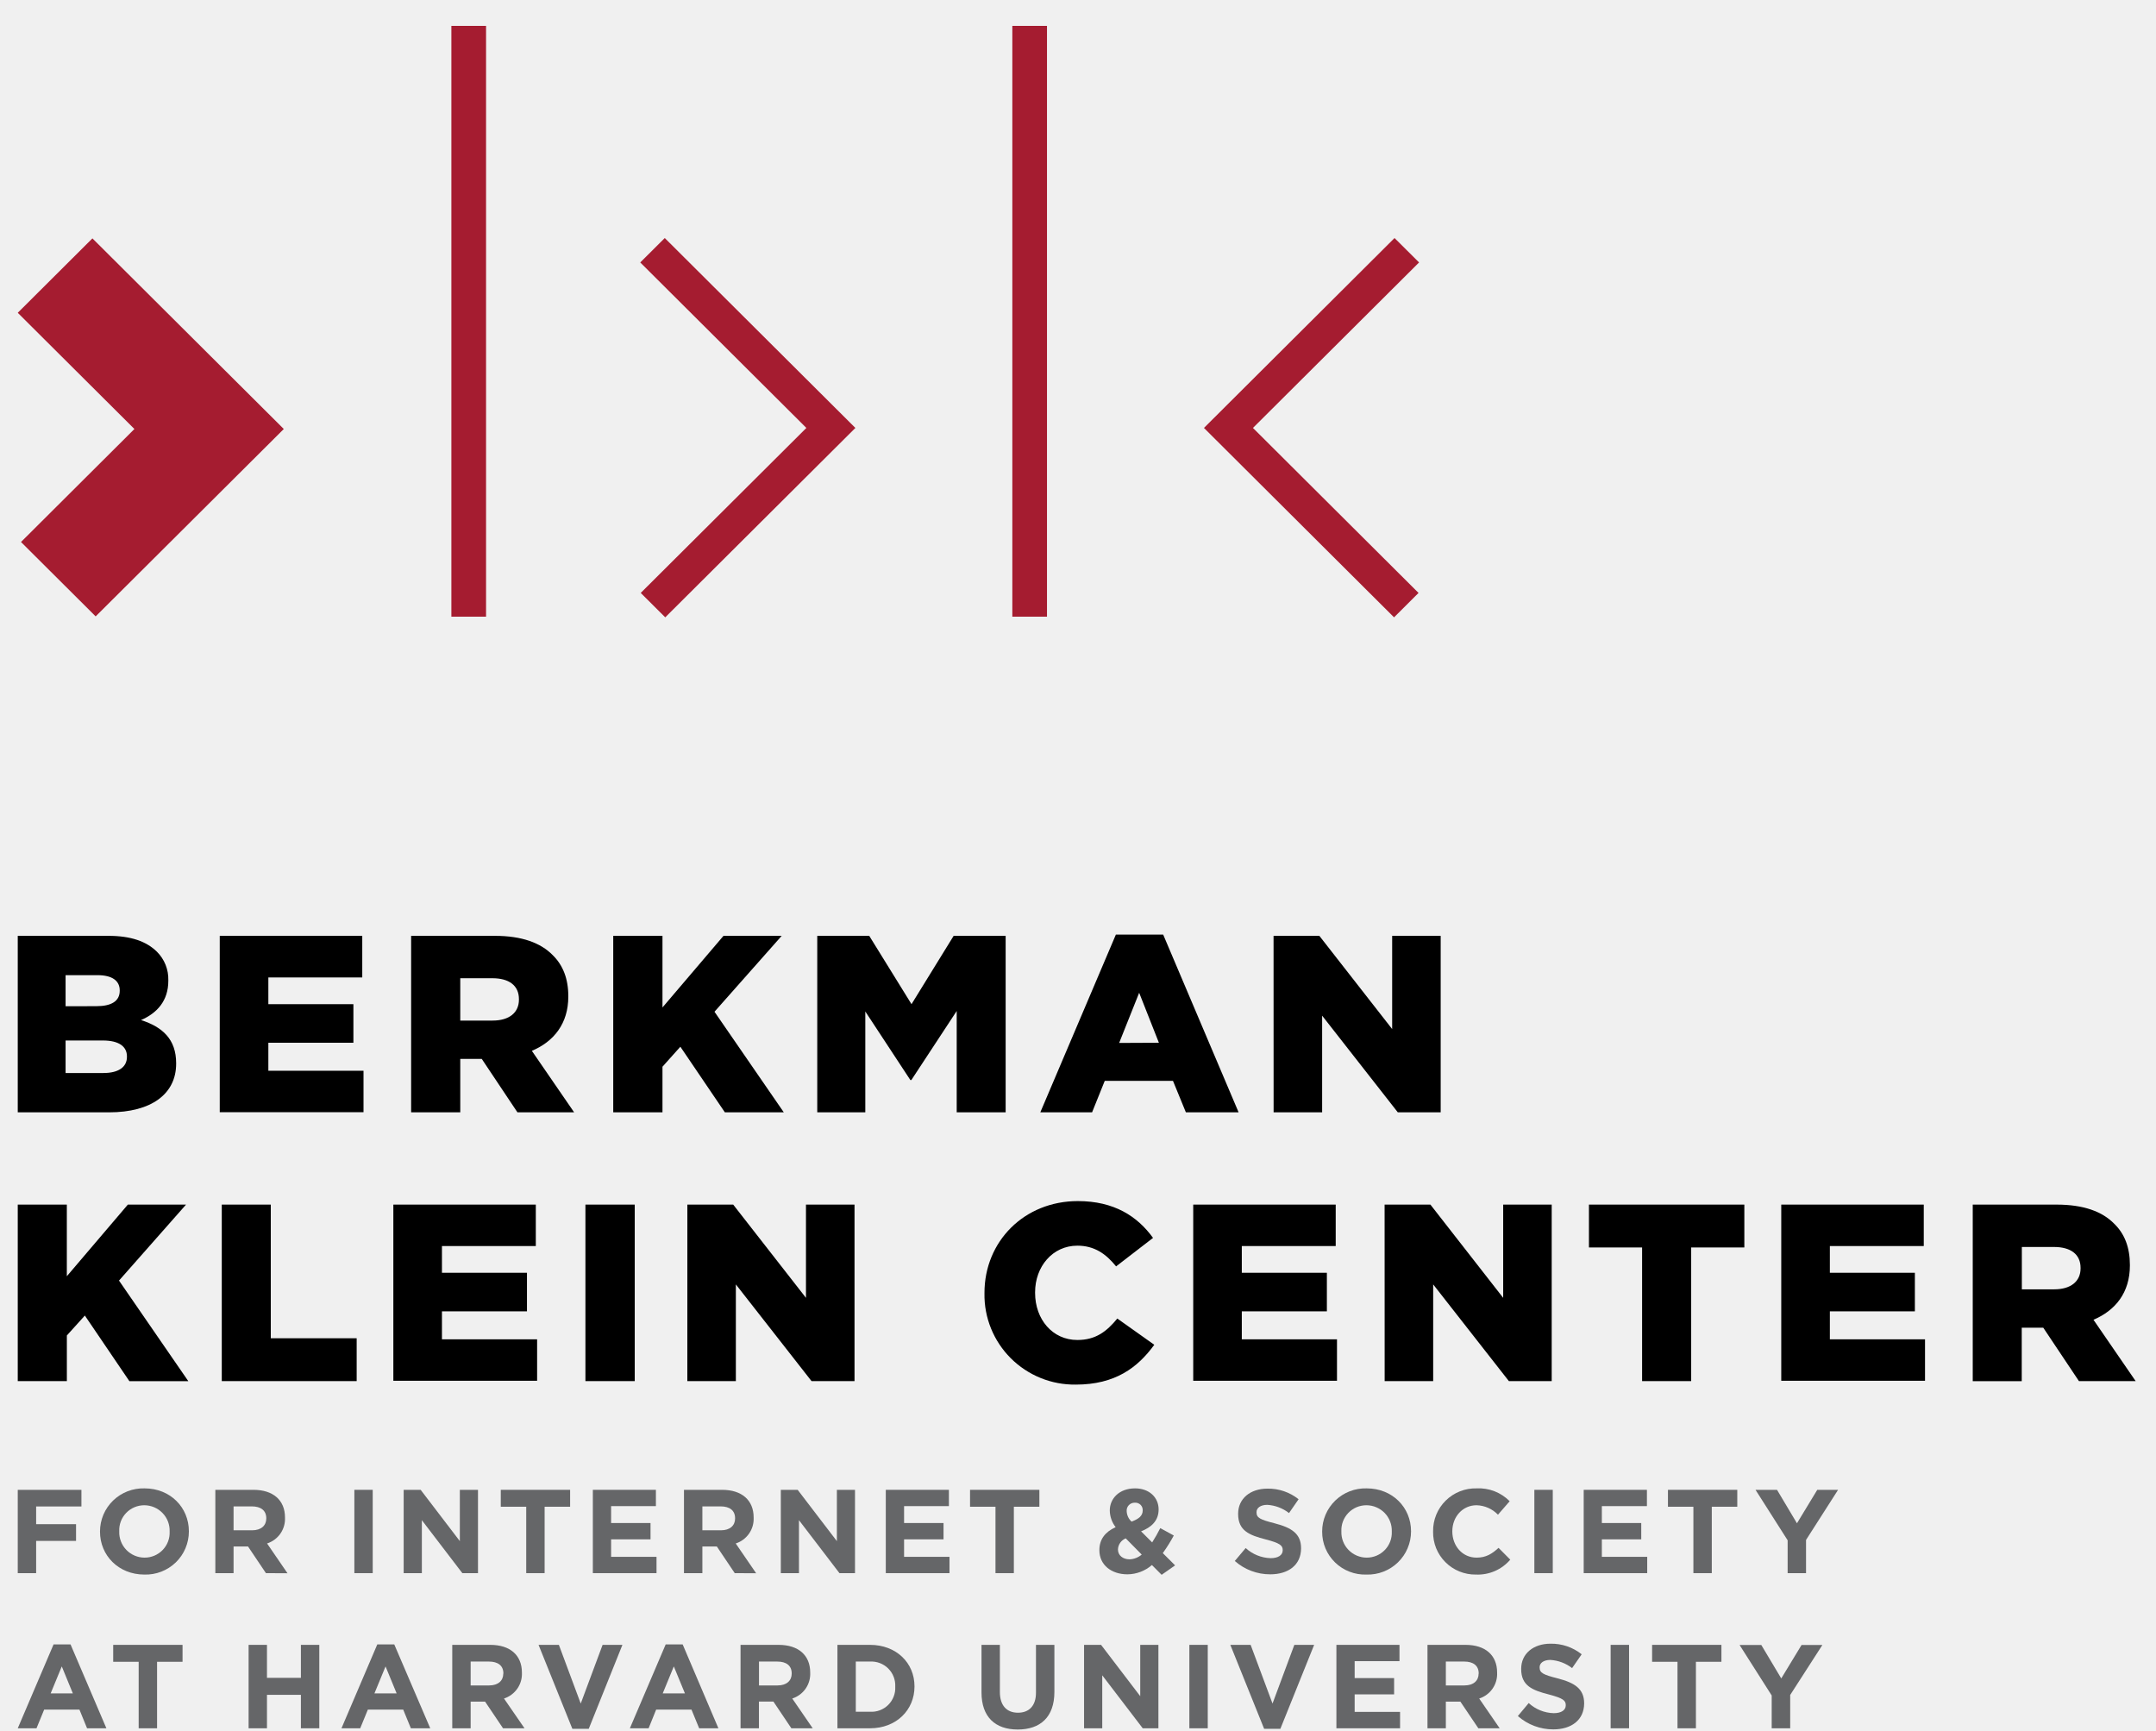
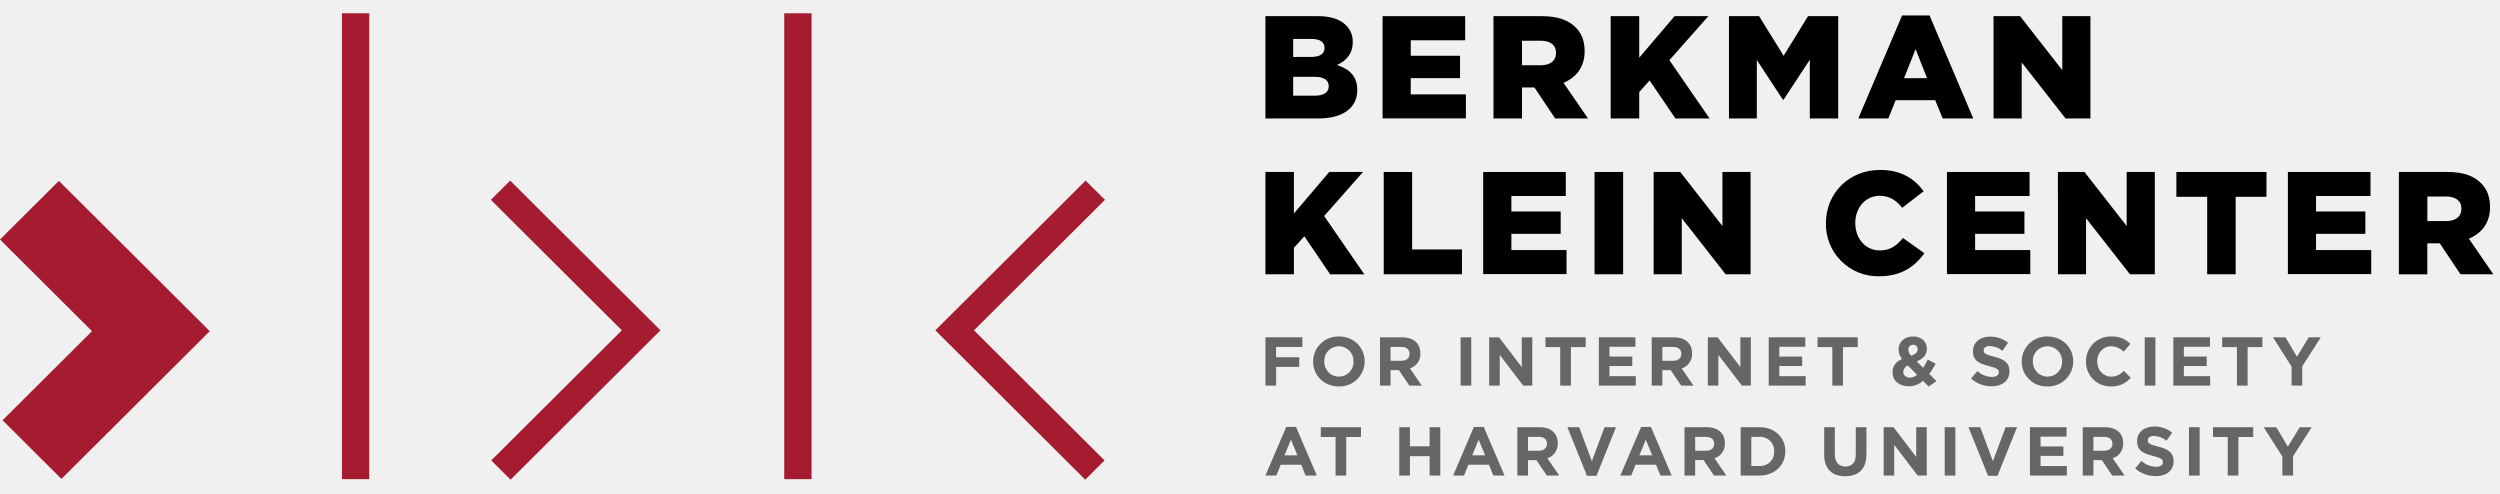
- <svg xmlns="http://www.w3.org/2000/svg" width="81" height="65" viewBox="0 0 81 65" fill="none">
-   <g clip-path="url(#clip0_635_4280)">
-     <path d="M1.358 56.593V57.258H2.857V57.885H1.358V59.097H0.667V55.967H3.059V56.593H1.358Z" fill="#656668" />
-     <path d="M5.423 59.15C4.452 59.15 3.757 58.43 3.757 57.54V57.531C3.757 57.314 3.801 57.1 3.885 56.9C3.97 56.7 4.094 56.52 4.25 56.369C4.406 56.218 4.591 56.1 4.794 56.021C4.997 55.943 5.213 55.906 5.431 55.912C6.401 55.912 7.096 56.632 7.096 57.522V57.531C7.096 57.748 7.053 57.962 6.968 58.162C6.884 58.362 6.76 58.542 6.604 58.694C6.447 58.844 6.263 58.963 6.06 59.041C5.857 59.12 5.64 59.157 5.423 59.15ZM6.373 57.531C6.378 57.404 6.356 57.277 6.311 57.158C6.265 57.039 6.196 56.93 6.107 56.839C6.018 56.747 5.912 56.673 5.795 56.623C5.677 56.573 5.551 56.547 5.423 56.546C5.296 56.546 5.17 56.571 5.053 56.62C4.936 56.67 4.83 56.742 4.742 56.833C4.654 56.925 4.585 57.032 4.54 57.151C4.495 57.269 4.475 57.395 4.48 57.522V57.531C4.475 57.658 4.497 57.785 4.543 57.904C4.588 58.023 4.658 58.131 4.746 58.223C4.835 58.315 4.941 58.388 5.059 58.438C5.176 58.488 5.303 58.514 5.431 58.514C5.558 58.515 5.683 58.489 5.8 58.44C5.917 58.391 6.023 58.318 6.111 58.227C6.199 58.136 6.268 58.028 6.313 57.91C6.358 57.791 6.379 57.665 6.373 57.539V57.531Z" fill="#656668" />
-     <path d="M9.991 59.097L9.318 58.095H8.775V59.097H8.09V55.967H9.522C10.262 55.967 10.707 56.356 10.707 57.004V57.012C10.717 57.225 10.657 57.435 10.535 57.611C10.413 57.786 10.237 57.916 10.034 57.982L10.801 59.101L9.991 59.097ZM10.004 57.035C10.004 56.741 9.797 56.589 9.461 56.589H8.775V57.487H9.474C9.811 57.487 10.004 57.308 10.004 57.044V57.035Z" fill="#656668" />
-     <path d="M13.313 59.097V55.967H14.003V59.097H13.313Z" fill="#656668" />
-     <path d="M17.37 59.097L15.849 57.107V59.097H15.166V55.967H15.804L17.276 57.894V55.967H17.958V59.097H17.37Z" fill="#656668" />
-     <path d="M20.461 56.602V59.097H19.77V56.602H18.814V55.967H21.419V56.602H20.461Z" fill="#656668" />
-     <path d="M22.273 59.097V55.967H24.642V56.579H22.959V57.214H24.44V57.827H22.959V58.484H24.665V59.097H22.273Z" fill="#656668" />
-     <path d="M27.604 59.097L26.931 58.095H26.388V59.097H25.697V55.967H27.129C27.87 55.967 28.314 56.356 28.314 57.004V57.012C28.324 57.225 28.264 57.435 28.142 57.611C28.02 57.786 27.844 57.917 27.641 57.982L28.408 59.101L27.604 59.097ZM27.617 57.035C27.617 56.741 27.412 56.589 27.074 56.589H26.388V57.487H27.089C27.425 57.487 27.617 57.308 27.617 57.044V57.035Z" fill="#656668" />
-     <path d="M31.538 59.097L30.017 57.107V59.097H29.335V55.967H29.968L31.441 57.894V55.967H32.122V59.097H31.538Z" fill="#656668" />
-     <path d="M33.279 59.097V55.967H35.65V56.579H33.966V57.214H35.448V57.827H33.966V58.484H35.672V59.097H33.279Z" fill="#656668" />
-     <path d="M38.09 56.602V59.097H37.4V56.602H36.444V55.967H39.049V56.602H38.09Z" fill="#656668" />
-     <path d="M43.642 59.159L43.277 58.792C43.023 59.014 42.696 59.138 42.358 59.141C41.756 59.141 41.303 58.792 41.303 58.233C41.303 57.829 41.518 57.548 41.914 57.37C41.774 57.189 41.697 56.968 41.694 56.74C41.694 56.305 42.039 55.912 42.644 55.912C43.18 55.912 43.529 56.256 43.529 56.703C43.529 57.127 43.26 57.374 42.87 57.526L43.286 57.942C43.397 57.768 43.499 57.589 43.591 57.405L44.099 57.683C43.976 57.912 43.838 58.133 43.686 58.344L44.148 58.805L43.642 59.159ZM42.293 57.79C42.209 57.825 42.137 57.882 42.085 57.956C42.033 58.03 42.004 58.117 42.001 58.207C42.001 58.43 42.185 58.578 42.441 58.578C42.608 58.57 42.768 58.507 42.894 58.399L42.293 57.79ZM42.634 56.45C42.592 56.449 42.55 56.457 42.511 56.473C42.473 56.489 42.438 56.513 42.409 56.543C42.38 56.573 42.358 56.609 42.344 56.649C42.331 56.688 42.325 56.73 42.329 56.772C42.333 56.846 42.35 56.918 42.382 56.985C42.413 57.052 42.458 57.112 42.513 57.161C42.786 57.059 42.931 56.942 42.931 56.741C42.933 56.702 42.927 56.662 42.913 56.626C42.899 56.589 42.877 56.556 42.849 56.528C42.821 56.501 42.787 56.48 42.75 56.466C42.713 56.453 42.673 56.447 42.634 56.45Z" fill="#656668" />
-     <path d="M47.724 59.141C47.233 59.143 46.758 58.965 46.391 58.64L46.8 58.154C47.056 58.389 47.389 58.524 47.737 58.534C48.02 58.534 48.191 58.421 48.191 58.238V58.229C48.191 58.055 48.084 57.969 47.558 57.831C46.925 57.67 46.516 57.496 46.516 56.874V56.865C46.516 56.297 46.973 55.922 47.615 55.922C48.041 55.914 48.456 56.055 48.787 56.321L48.428 56.84C48.193 56.656 47.908 56.549 47.611 56.531C47.351 56.531 47.207 56.651 47.207 56.803V56.812C47.207 57.017 47.338 57.085 47.885 57.224C48.523 57.388 48.881 57.613 48.881 58.163V58.17C48.877 58.792 48.402 59.141 47.724 59.141Z" fill="#656668" />
-     <path d="M51.337 59.15C51.12 59.157 50.905 59.121 50.703 59.043C50.501 58.966 50.316 58.848 50.161 58.698C50.005 58.547 49.882 58.367 49.798 58.169C49.714 57.97 49.672 57.756 49.673 57.54V57.531C49.672 57.314 49.716 57.1 49.801 56.9C49.886 56.7 50.01 56.52 50.166 56.369C50.322 56.218 50.507 56.1 50.709 56.021C50.912 55.943 51.129 55.906 51.346 55.912C52.316 55.912 53.012 56.632 53.012 57.522V57.531C53.012 57.748 52.968 57.962 52.883 58.162C52.799 58.362 52.675 58.542 52.518 58.694C52.362 58.844 52.177 58.963 51.974 59.041C51.771 59.12 51.554 59.157 51.337 59.15ZM52.289 57.531C52.293 57.404 52.272 57.276 52.226 57.157C52.181 57.038 52.111 56.929 52.023 56.838C51.934 56.746 51.827 56.673 51.709 56.623C51.592 56.572 51.465 56.547 51.337 56.546C51.21 56.546 51.084 56.571 50.967 56.62C50.85 56.67 50.745 56.742 50.657 56.833C50.569 56.925 50.5 57.033 50.455 57.151C50.41 57.269 50.39 57.395 50.395 57.522V57.531C50.391 57.658 50.412 57.785 50.458 57.904C50.504 58.023 50.573 58.131 50.662 58.223C50.751 58.315 50.857 58.388 50.974 58.438C51.092 58.488 51.218 58.514 51.346 58.514C51.473 58.515 51.599 58.489 51.716 58.44C51.833 58.391 51.939 58.318 52.027 58.227C52.115 58.136 52.184 58.028 52.229 57.91C52.274 57.791 52.294 57.665 52.289 57.539V57.531Z" fill="#656668" />
-     <path d="M55.452 59.15C55.239 59.153 55.028 59.114 54.83 59.034C54.633 58.954 54.454 58.836 54.304 58.685C54.153 58.535 54.035 58.356 53.955 58.16C53.876 57.963 53.837 57.752 53.841 57.54V57.531C53.837 57.316 53.877 57.103 53.958 56.904C54.039 56.705 54.16 56.524 54.313 56.373C54.466 56.221 54.648 56.103 54.849 56.023C55.049 55.944 55.264 55.906 55.479 55.912C55.708 55.901 55.937 55.938 56.15 56.021C56.364 56.105 56.557 56.232 56.718 56.395L56.278 56.901C56.067 56.682 55.778 56.555 55.474 56.546C54.945 56.546 54.563 56.985 54.563 57.522V57.531C54.563 58.067 54.935 58.514 55.474 58.514C55.834 58.514 56.054 58.37 56.3 58.147L56.74 58.59C56.582 58.774 56.384 58.921 56.161 59.018C55.938 59.115 55.695 59.16 55.452 59.15Z" fill="#656668" />
-     <path d="M57.645 59.097V55.967H58.337V59.097H57.645Z" fill="#656668" />
-     <path d="M59.499 59.097V55.967H61.874V56.579H60.181V57.214H61.661V57.827H60.181V58.484H61.885V59.097H59.499Z" fill="#656668" />
-     <path d="M64.311 56.602V59.097H63.62V56.602H62.664V55.967H65.269V56.602H64.311Z" fill="#656668" />
-     <path d="M67.852 57.849V59.097H67.161V57.863L65.954 55.967H66.762L67.511 57.224L68.274 55.967H69.056L67.852 57.849Z" fill="#656668" />
-     <path d="M3.271 64.925L2.985 64.224H1.659L1.371 64.925H0.667L2.013 61.773H2.65L3.997 64.925H3.271ZM2.321 62.601L1.903 63.615H2.737L2.321 62.601Z" fill="#656668" />
-     <path d="M5.901 62.427V64.925H5.21V62.427H4.253V61.791H6.858V62.427H5.901Z" fill="#656668" />
-     <path d="M11.305 64.925V63.668H10.03V64.925H9.34V61.791H10.03V63.03H11.305V61.791H11.996V64.925H11.305Z" fill="#656668" />
-     <path d="M15.436 64.925L15.149 64.224H13.82L13.533 64.925H12.829L14.175 61.773H14.812L16.164 64.925H15.436ZM14.485 62.601L14.067 63.615H14.902L14.485 62.601Z" fill="#656668" />
-     <path d="M18.899 64.925L18.225 63.924H17.682V64.925H16.991V61.791H18.423C19.164 61.791 19.608 62.18 19.608 62.829V62.837C19.618 63.05 19.558 63.26 19.436 63.435C19.314 63.61 19.138 63.741 18.935 63.807L19.706 64.925H18.899ZM18.912 62.864C18.912 62.568 18.704 62.418 18.369 62.418H17.682V63.315H18.378C18.715 63.315 18.908 63.136 18.908 62.873L18.912 62.864Z" fill="#656668" />
-     <path d="M22.119 64.944H21.503L20.233 61.791H20.997L21.818 63.996L22.639 61.791H23.384L22.119 64.944Z" fill="#656668" />
-     <path d="M26.267 64.925L25.979 64.224H24.651L24.368 64.925H23.664L25.01 61.773H25.647L26.99 64.925H26.267ZM25.315 62.601L24.898 63.615H25.733L25.315 62.601Z" fill="#656668" />
-     <path d="M29.731 64.925L29.056 63.92H28.513V64.925H27.822V61.791H29.254C29.994 61.791 30.439 62.18 30.439 62.829V62.837C30.449 63.05 30.389 63.26 30.267 63.435C30.145 63.611 29.968 63.741 29.765 63.807L30.533 64.925H29.731ZM29.744 62.864C29.744 62.568 29.538 62.418 29.201 62.418H28.515V63.315H29.214C29.551 63.315 29.744 63.136 29.744 62.873V62.864Z" fill="#656668" />
-     <path d="M32.687 64.925H31.462V61.791H32.687C33.674 61.791 34.357 62.467 34.357 63.348V63.357C34.357 64.238 33.674 64.925 32.687 64.925ZM33.634 63.361C33.64 63.235 33.62 63.11 33.575 62.992C33.53 62.875 33.46 62.768 33.371 62.679C33.282 62.59 33.175 62.521 33.057 62.476C32.939 62.431 32.813 62.411 32.687 62.418H32.152V64.304H32.687C32.813 64.311 32.938 64.292 33.056 64.248C33.174 64.203 33.281 64.135 33.37 64.047C33.459 63.958 33.529 63.852 33.574 63.736C33.62 63.619 33.64 63.494 33.634 63.369V63.361Z" fill="#656668" />
-     <path d="M38.235 64.971C37.391 64.971 36.875 64.501 36.875 63.58V61.791H37.565V63.562C37.565 64.072 37.826 64.34 38.244 64.34C38.662 64.34 38.921 64.081 38.921 63.589V61.791H39.613V63.558C39.613 64.505 39.084 64.971 38.235 64.971Z" fill="#656668" />
-     <path d="M42.932 64.925L41.411 62.935V64.925H40.728V61.791H41.367L42.838 63.719V61.791H43.521V64.925H42.932Z" fill="#656668" />
-     <path d="M44.684 64.925V61.791H45.375V64.925H44.684Z" fill="#656668" />
-     <path d="M48.103 64.944H47.493L46.223 61.791H46.986L47.808 63.996L48.628 61.791H49.372L48.103 64.944Z" fill="#656668" />
-     <path d="M50.208 64.925V61.791H52.578V62.403H50.894V63.039H52.376V63.651H50.894V64.309H52.6V64.925H50.208Z" fill="#656668" />
-     <path d="M55.541 64.925L54.866 63.924H54.32V64.925H53.63V61.791H55.063C55.802 61.791 56.246 62.18 56.246 62.829V62.837C56.257 63.05 56.196 63.26 56.075 63.435C55.953 63.611 55.777 63.741 55.573 63.807L56.342 64.925H55.541ZM55.554 62.864C55.554 62.568 55.346 62.418 55.011 62.418H54.32V63.315H55.021C55.358 63.315 55.551 63.136 55.551 62.873L55.554 62.864Z" fill="#656668" />
-     <path d="M58.357 64.966C57.867 64.968 57.392 64.789 57.025 64.465L57.433 63.977C57.689 64.213 58.023 64.348 58.372 64.357C58.654 64.357 58.825 64.246 58.825 64.063V64.053C58.825 63.88 58.717 63.794 58.192 63.655C57.559 63.494 57.15 63.321 57.15 62.699V62.69C57.15 62.122 57.609 61.747 58.251 61.747C58.676 61.739 59.091 61.88 59.423 62.145L59.063 62.664C58.828 62.482 58.544 62.375 58.247 62.357C57.986 62.357 57.843 62.477 57.843 62.629V62.638C57.843 62.843 57.973 62.911 58.52 63.05C59.157 63.214 59.516 63.439 59.516 63.989V63.996C59.51 64.617 59.035 64.966 58.357 64.966Z" fill="#656668" />
-     <path d="M60.511 64.925V61.791H61.203V64.925H60.511Z" fill="#656668" />
-     <path d="M63.715 62.427V64.925H63.023V62.427H62.069V61.791H64.673V62.427H63.715Z" fill="#656668" />
-     <path d="M67.257 63.673V64.925H66.562V63.692L65.355 61.795H66.171L66.921 63.052L67.684 61.795H68.466L67.257 63.673Z" fill="#656668" />
-     <path d="M0.667 35.156H4.08C4.916 35.156 5.506 35.365 5.897 35.754C6.037 35.894 6.148 36.061 6.221 36.245C6.294 36.428 6.329 36.625 6.324 36.823V36.842C6.324 37.609 5.888 38.064 5.298 38.32C6.105 38.579 6.618 39.04 6.618 39.94V39.958C6.618 41.095 5.687 41.786 4.1 41.786H0.667V35.156ZM3.624 37.798C4.184 37.798 4.498 37.609 4.498 37.221V37.203C4.498 36.842 4.213 36.633 3.662 36.633H2.464V37.801L3.624 37.798ZM3.885 40.309C4.446 40.309 4.769 40.091 4.769 39.703V39.683C4.769 39.324 4.484 39.087 3.865 39.087H2.464V40.309H3.885Z" fill="black" />
-     <path d="M8.256 35.156H13.61V36.719H10.082V37.723H13.277V39.172H10.082V40.224H13.657V41.781H8.256V35.156Z" fill="black" />
-     <path d="M15.446 35.156H18.594C19.611 35.156 20.314 35.422 20.761 35.876C21.151 36.256 21.351 36.767 21.351 37.42V37.439C21.351 38.452 20.809 39.126 19.982 39.476L21.57 41.786H19.44L18.099 39.778H17.292V41.786H15.446V35.156ZM18.508 38.339C19.136 38.339 19.496 38.036 19.496 37.553V37.534C19.496 37.015 19.116 36.748 18.499 36.748H17.292V38.339H18.508Z" fill="black" />
-     <path d="M23.039 35.156H24.889V37.846L27.181 35.156H29.368L26.843 38.007L29.447 41.786H27.233L25.561 39.321L24.889 40.072V41.786H23.039V35.156Z" fill="black" />
-     <path d="M30.704 35.156H32.657L34.245 37.723L35.828 35.156H37.782V41.786H35.943V37.979L34.239 40.573H34.202L32.509 37.997V41.785H30.704V35.156Z" fill="black" />
-     <path d="M41.923 35.109H43.7L46.534 41.786H44.553L44.068 40.603H41.505L41.029 41.786H39.084L41.923 35.109ZM43.539 39.172L42.798 37.294L42.046 39.179L43.539 39.172Z" fill="black" />
-     <path d="M47.847 35.156H49.568L52.303 38.658V35.156H54.126V41.786H52.515L49.672 38.154V41.786H47.849L47.847 35.156Z" fill="black" />
-     <path d="M0.667 45.252H2.511V47.943L4.803 45.252H6.989L4.471 48.106L7.075 51.885H4.861L3.188 49.42L2.512 50.168V51.883H0.667V45.252Z" fill="black" />
-     <path d="M8.332 45.252H10.173V50.273H13.4V51.883H8.332V45.252Z" fill="black" />
-     <path d="M14.778 45.252H20.13V46.809H16.604V47.813H19.798V49.262H16.604V50.313H20.179V51.87H14.778V45.252Z" fill="black" />
-     <path d="M21.994 45.252H23.847V51.883H21.994V45.252Z" fill="black" />
-     <path d="M25.824 45.252H27.546L30.28 48.755V45.252H32.104V51.883H30.489L27.646 48.25V51.883H25.823L25.824 45.252Z" fill="black" />
-     <path d="M36.986 48.586V48.568C36.986 46.635 38.48 45.12 40.494 45.12C41.854 45.12 42.729 45.688 43.319 46.503L41.931 47.573C41.55 47.1 41.113 46.795 40.476 46.795C39.544 46.795 38.888 47.581 38.888 48.547V48.567C38.888 49.561 39.54 50.338 40.476 50.338C41.17 50.338 41.579 50.015 41.977 49.532L43.366 50.518C42.739 51.379 41.893 52.014 40.419 52.014C39.965 52.02 39.516 51.936 39.096 51.766C38.676 51.595 38.294 51.343 37.974 51.023C37.654 50.704 37.402 50.323 37.232 49.905C37.062 49.486 36.978 49.038 36.986 48.586Z" fill="black" />
-     <path d="M44.829 45.252H50.182V46.809H46.654V47.813H49.85V49.262H46.654V50.313H50.23V51.87H44.829V45.252Z" fill="black" />
-     <path d="M52.019 45.252H53.74L56.474 48.755V45.252H58.297V51.883H56.688L53.844 48.25V51.883H52.021L52.019 45.252Z" fill="black" />
-     <path d="M61.693 46.862H59.696V45.252H65.534V46.862H63.537V51.883H61.693V46.862Z" fill="black" />
-     <path d="M66.921 45.252H72.275V46.809H68.747V47.813H71.941V49.262H68.747V50.313H72.322V51.87H66.921V45.252Z" fill="black" />
-     <path d="M74.115 45.252H77.263C78.28 45.252 78.983 45.512 79.431 45.972C79.822 46.351 80.019 46.862 80.019 47.516V47.542C80.019 48.555 79.478 49.228 78.651 49.578L80.236 51.883H78.105L76.765 49.877H75.956V51.885H74.115V45.252ZM77.177 48.435C77.804 48.435 78.166 48.132 78.166 47.648V47.63C78.166 47.111 77.786 46.844 77.168 46.844H75.96V48.435H77.177Z" fill="black" />
-     <path d="M18.261 0.971H16.958V23.167H18.261V0.971Z" fill="#A51C30" />
-     <path d="M39.335 0.971H38.033V23.167H39.335V0.971Z" fill="#A51C30" />
-     <path d="M24.993 23.191L24.072 22.274L30.295 16.076L24.054 9.859L24.975 8.942L32.136 16.076L24.993 23.191Z" fill="#A51C30" />
-     <path d="M52.374 23.191L53.294 22.274L47.073 16.076L53.314 9.859L52.392 8.942L45.232 16.076L52.374 23.191Z" fill="#A51C30" />
-     <path d="M0.789 20.361L3.594 23.155L10.662 16.116L3.472 8.955L0.667 11.75L5.05 16.116L0.789 20.361Z" fill="#A51C30" />
-   </g>
-   <defs>
-     <clipPath id="clip0_635_4280">
-       <rect width="79.568" height="64" fill="white" transform="translate(0.666748 0.970703)" />
-     </clipPath>
-   </defs>
+ <svg xmlns="http://www.w3.org/2000/svg" width="162" height="32" viewBox="0 0 162 32" fill="none">
+   <path d="M82.692 22.484V23.149H84.19V23.776H82.692V24.988H82V21.857H84.392V22.484H82.692Z" fill="#656668" />
+   <path d="M86.756 25.041C85.786 25.041 85.09 24.321 85.09 23.431V23.422C85.09 23.205 85.134 22.991 85.219 22.791C85.303 22.591 85.427 22.411 85.583 22.26C85.739 22.109 85.924 21.99 86.127 21.912C86.33 21.833 86.546 21.796 86.764 21.803C87.734 21.803 88.429 22.523 88.429 23.413V23.422C88.43 23.639 88.386 23.853 88.302 24.053C88.217 24.253 88.093 24.433 87.937 24.584C87.781 24.735 87.596 24.854 87.393 24.932C87.19 25.01 86.973 25.047 86.756 25.041ZM87.707 23.422C87.711 23.294 87.69 23.168 87.644 23.049C87.598 22.93 87.529 22.821 87.44 22.729C87.352 22.637 87.245 22.564 87.128 22.514C87.01 22.464 86.884 22.438 86.756 22.437C86.629 22.437 86.503 22.462 86.386 22.511C86.269 22.561 86.163 22.633 86.075 22.724C85.987 22.815 85.918 22.923 85.873 23.042C85.828 23.16 85.808 23.286 85.813 23.413V23.422C85.809 23.549 85.83 23.676 85.876 23.795C85.922 23.913 85.991 24.022 86.079 24.114C86.168 24.206 86.274 24.279 86.392 24.328C86.51 24.379 86.636 24.405 86.764 24.405C86.891 24.405 87.017 24.38 87.134 24.331C87.251 24.282 87.356 24.209 87.445 24.118C87.533 24.027 87.601 23.919 87.646 23.8C87.691 23.682 87.712 23.556 87.707 23.43V23.422Z" fill="#656668" />
+   <path d="M91.324 24.988L90.651 23.986H90.108V24.988H89.423V21.857H90.856C91.595 21.857 92.04 22.246 92.04 22.895V22.903C92.05 23.116 91.99 23.326 91.868 23.501C91.747 23.677 91.571 23.807 91.367 23.873L92.134 24.991L91.324 24.988ZM91.337 22.926C91.337 22.632 91.13 22.48 90.794 22.48H90.108V23.378H90.807C91.145 23.378 91.337 23.199 91.337 22.935V22.926Z" fill="#656668" />
+   <path d="M94.646 24.988V21.857H95.337V24.988H94.646Z" fill="#656668" />
+   <path d="M98.703 24.988L97.182 22.997V24.988H96.499V21.857H97.138L98.609 23.785V21.857H99.292V24.988H98.703Z" fill="#656668" />
+   <path d="M101.795 22.493V24.988H101.103V22.493H100.147V21.857H102.752V22.493H101.795Z" fill="#656668" />
+   <path d="M103.606 24.988V21.857H105.975V22.47H104.292V23.105H105.773V23.718H104.292V24.375H105.998V24.988H103.606Z" fill="#656668" />
+   <path d="M108.938 24.988L108.264 23.986H107.721V24.988H107.03V21.857H108.462C109.203 21.857 109.647 22.246 109.647 22.895V22.903C109.657 23.116 109.597 23.326 109.475 23.501C109.354 23.677 109.178 23.807 108.974 23.873L109.741 24.991L108.938 24.988ZM108.951 22.926C108.951 22.632 108.745 22.48 108.407 22.48H107.721V23.378H108.422C108.758 23.378 108.951 23.199 108.951 22.935V22.926Z" fill="#656668" />
+   <path d="M112.872 24.988L111.351 22.997V24.988H110.668V21.857H111.301L112.774 23.785V21.857H113.455V24.988H112.872Z" fill="#656668" />
+   <path d="M114.613 24.988V21.857H116.983V22.47H115.299V23.105H116.781V23.718H115.299V24.375H117.005V24.988H114.613Z" fill="#656668" />
+   <path d="M119.423 22.493V24.988H118.733V22.493H117.777V21.857H120.382V22.493H119.423Z" fill="#656668" />
+   <path d="M124.975 25.05L124.61 24.683C124.356 24.905 124.03 25.029 123.691 25.032C123.089 25.032 122.636 24.683 122.636 24.124C122.636 23.72 122.851 23.439 123.247 23.261C123.107 23.08 123.03 22.859 123.027 22.63C123.027 22.196 123.372 21.803 123.977 21.803C124.513 21.803 124.862 22.146 124.862 22.594C124.862 23.018 124.593 23.265 124.203 23.416L124.619 23.833C124.73 23.659 124.832 23.48 124.924 23.296L125.432 23.573C125.309 23.803 125.171 24.024 125.019 24.235L125.482 24.696L124.975 25.05ZM123.626 23.681C123.542 23.715 123.47 23.773 123.418 23.847C123.367 23.921 123.337 24.008 123.334 24.098C123.334 24.321 123.518 24.469 123.774 24.469C123.941 24.461 124.101 24.398 124.228 24.29L123.626 23.681ZM123.967 22.341C123.925 22.34 123.883 22.348 123.845 22.363C123.806 22.379 123.771 22.403 123.742 22.434C123.713 22.464 123.691 22.5 123.678 22.54C123.664 22.579 123.659 22.621 123.662 22.663C123.666 22.737 123.684 22.809 123.715 22.876C123.747 22.942 123.791 23.002 123.846 23.052C124.119 22.95 124.264 22.833 124.264 22.632C124.266 22.593 124.26 22.553 124.246 22.517C124.232 22.48 124.21 22.447 124.182 22.419C124.154 22.392 124.12 22.37 124.083 22.357C124.046 22.343 124.006 22.338 123.967 22.341Z" fill="#656668" />
+   <path d="M129.058 25.032C128.566 25.034 128.092 24.855 127.724 24.531L128.133 24.044C128.389 24.28 128.722 24.415 129.071 24.424C129.353 24.424 129.524 24.312 129.524 24.129V24.12C129.524 23.946 129.417 23.86 128.891 23.721C128.258 23.561 127.849 23.387 127.849 22.765V22.756C127.849 22.188 128.306 21.813 128.948 21.813C129.374 21.805 129.789 21.946 130.12 22.211L129.761 22.73C129.527 22.547 129.242 22.439 128.944 22.422C128.684 22.422 128.541 22.542 128.541 22.694V22.703C128.541 22.908 128.671 22.976 129.218 23.114C129.856 23.279 130.214 23.503 130.214 24.053V24.061C130.21 24.683 129.735 25.032 129.058 25.032Z" fill="#656668" />
+   <path d="M132.67 25.041C132.454 25.048 132.238 25.012 132.036 24.934C131.834 24.856 131.649 24.739 131.494 24.588C131.339 24.438 131.215 24.258 131.131 24.059C131.048 23.86 131.005 23.647 131.006 23.431V23.422C131.006 23.205 131.049 22.991 131.134 22.791C131.219 22.591 131.343 22.411 131.499 22.26C131.655 22.109 131.84 21.99 132.042 21.912C132.245 21.833 132.462 21.796 132.679 21.803C133.649 21.803 134.345 22.523 134.345 23.413V23.422C134.345 23.639 134.301 23.853 134.217 24.053C134.132 24.253 134.008 24.433 133.851 24.584C133.695 24.735 133.51 24.854 133.307 24.932C133.104 25.01 132.888 25.047 132.67 25.041ZM133.622 23.422C133.627 23.294 133.605 23.167 133.56 23.048C133.514 22.929 133.444 22.82 133.356 22.728C133.267 22.637 133.16 22.563 133.043 22.513C132.925 22.463 132.798 22.437 132.67 22.437C132.543 22.437 132.417 22.462 132.3 22.511C132.184 22.561 132.078 22.633 131.99 22.724C131.902 22.815 131.833 22.923 131.788 23.042C131.743 23.16 131.723 23.286 131.729 23.413V23.422C131.724 23.549 131.746 23.676 131.791 23.795C131.837 23.913 131.906 24.022 131.995 24.114C132.084 24.206 132.19 24.279 132.307 24.328C132.425 24.379 132.551 24.405 132.679 24.405C132.806 24.405 132.932 24.38 133.049 24.331C133.166 24.282 133.272 24.209 133.36 24.118C133.448 24.027 133.517 23.919 133.562 23.8C133.607 23.682 133.627 23.556 133.622 23.43V23.422Z" fill="#656668" />
+   <path d="M136.785 25.041C136.572 25.044 136.361 25.005 136.164 24.925C135.966 24.845 135.787 24.727 135.637 24.576C135.487 24.426 135.368 24.247 135.289 24.05C135.209 23.854 135.17 23.643 135.174 23.431V23.422C135.17 23.207 135.21 22.994 135.291 22.794C135.372 22.596 135.493 22.415 135.646 22.264C135.799 22.112 135.982 21.993 136.182 21.914C136.383 21.835 136.597 21.797 136.813 21.803C137.042 21.792 137.27 21.829 137.484 21.912C137.697 21.995 137.891 22.122 138.051 22.285L137.611 22.791C137.4 22.573 137.112 22.446 136.807 22.437C136.279 22.437 135.896 22.876 135.896 23.413V23.422C135.896 23.957 136.268 24.405 136.807 24.405C137.167 24.405 137.387 24.261 137.633 24.038L138.073 24.48C137.915 24.665 137.717 24.811 137.494 24.909C137.271 25.006 137.029 25.051 136.785 25.041Z" fill="#656668" />
+   <path d="M138.978 24.988V21.857H139.67V24.988H138.978Z" fill="#656668" />
+   <path d="M140.833 24.988V21.857H143.207V22.47H141.514V23.105H142.995V23.718H141.514V24.375H143.219V24.988H140.833Z" fill="#656668" />
+   <path d="M145.645 22.493V24.988H144.953V22.493H143.997V21.857H146.602V22.493H145.645Z" fill="#656668" />
+   <path d="M149.186 23.74V24.988H148.494V23.754L147.287 21.857H148.096L148.844 23.114L149.607 21.857H150.389L149.186 23.74Z" fill="#656668" />
+   <path d="M84.605 30.816L84.318 30.114H82.992L82.704 30.816H82L83.347 27.664H83.983L85.33 30.816H84.605ZM83.654 28.491L83.236 29.506H84.071L83.654 28.491Z" fill="#656668" />
+   <path d="M87.234 28.318V30.816H86.544V28.318H85.587V27.682H88.191V28.318H87.234Z" fill="#656668" />
+   <path d="M92.638 30.816V29.559H91.363V30.816H90.673V27.682H91.363V28.921H92.638V27.682H93.33V30.816H92.638Z" fill="#656668" />
+   <path d="M96.769 30.816L96.483 30.114H95.153L94.867 30.816H94.162L95.508 27.664H96.145L97.497 30.816H96.769ZM95.818 28.491L95.4 29.506H96.235L95.818 28.491Z" fill="#656668" />
+   <path d="M100.232 30.816L99.558 29.815H99.016V30.816H98.324V27.682H99.757C100.497 27.682 100.942 28.071 100.942 28.72V28.727C100.951 28.94 100.891 29.151 100.769 29.326C100.648 29.501 100.472 29.632 100.268 29.698L101.039 30.816H100.232ZM100.245 28.755C100.245 28.459 100.038 28.308 99.702 28.308H99.016V29.206H99.711C100.048 29.206 100.241 29.027 100.241 28.764L100.245 28.755Z" fill="#656668" />
+   <path d="M103.452 30.834H102.836L101.567 27.682H102.33L103.152 29.887L103.972 27.682H104.717L103.452 30.834Z" fill="#656668" />
+   <path d="M107.6 30.816L107.312 30.114H105.984L105.701 30.816H104.997L106.343 27.664H106.98L108.323 30.816H107.6ZM106.648 28.491L106.231 29.506H107.066L106.648 28.491Z" fill="#656668" />
+   <path d="M111.064 30.816L110.39 29.811H109.846V30.816H109.155V27.682H110.587C111.327 27.682 111.773 28.071 111.773 28.72V28.727C111.782 28.941 111.722 29.151 111.6 29.326C111.478 29.502 111.302 29.632 111.098 29.698L111.866 30.816H111.064ZM111.077 28.755C111.077 28.459 110.871 28.308 110.534 28.308H109.848V29.206H110.547C110.884 29.206 111.077 29.027 111.077 28.764V28.755Z" fill="#656668" />
+   <path d="M114.02 30.816H112.795V27.682H114.02C115.007 27.682 115.69 28.358 115.69 29.239V29.248C115.69 30.128 115.007 30.816 114.02 30.816ZM114.967 29.252C114.974 29.126 114.954 29 114.908 28.883C114.863 28.766 114.794 28.659 114.704 28.57C114.615 28.481 114.508 28.412 114.39 28.367C114.272 28.322 114.146 28.302 114.02 28.308H113.485V30.195H114.02C114.146 30.202 114.272 30.183 114.389 30.139C114.507 30.094 114.614 30.026 114.703 29.937C114.792 29.849 114.862 29.743 114.908 29.626C114.953 29.51 114.973 29.384 114.967 29.259V29.252Z" fill="#656668" />
+   <path d="M119.568 30.861C118.724 30.861 118.208 30.392 118.208 29.471V27.682H118.899V29.453C118.899 29.962 119.159 30.231 119.577 30.231C119.995 30.231 120.254 29.972 120.254 29.48V27.682H120.946V29.449C120.946 30.396 120.417 30.861 119.568 30.861Z" fill="#656668" />
+   <path d="M124.265 30.816L122.744 28.826V30.816H122.062V27.682H122.7L124.171 29.61V27.682H124.854V30.816H124.265Z" fill="#656668" />
+   <path d="M126.017 30.816V27.682H126.708V30.816H126.017Z" fill="#656668" />
+   <path d="M129.437 30.834H128.826L127.556 27.682H128.319L129.141 29.887L129.961 27.682H130.705L129.437 30.834Z" fill="#656668" />
+   <path d="M131.541 30.816V27.682H133.911V28.294H132.227V28.93H133.709V29.542H132.227V30.2H133.933V30.816H131.541Z" fill="#656668" />
+   <path d="M136.874 30.816L136.199 29.815H135.654V30.816H134.963V27.682H136.396C137.136 27.682 137.58 28.071 137.58 28.72V28.727C137.59 28.94 137.529 29.151 137.408 29.326C137.286 29.501 137.11 29.632 136.906 29.698L137.675 30.816H136.874ZM136.887 28.755C136.887 28.459 136.68 28.308 136.344 28.308H135.654V29.206H136.354C136.692 29.206 136.884 29.027 136.884 28.764L136.887 28.755Z" fill="#656668" />
+   <path d="M139.691 30.856C139.2 30.858 138.726 30.68 138.358 30.355L138.766 29.868C139.022 30.104 139.356 30.239 139.705 30.248C139.988 30.248 140.158 30.136 140.158 29.953V29.944C140.158 29.77 140.05 29.685 139.525 29.546C138.892 29.385 138.483 29.211 138.483 28.59V28.581C138.483 28.013 138.942 27.638 139.584 27.638C140.009 27.63 140.424 27.771 140.756 28.036L140.397 28.555C140.162 28.373 139.877 28.266 139.58 28.247C139.32 28.247 139.176 28.368 139.176 28.52V28.529C139.176 28.734 139.307 28.801 139.853 28.94C140.49 29.105 140.85 29.329 140.85 29.88V29.887C140.843 30.507 140.368 30.856 139.691 30.856Z" fill="#656668" />
+   <path d="M141.845 30.816V27.682H142.536V30.816H141.845Z" fill="#656668" />
+   <path d="M145.048 28.318V30.816H144.357V28.318H143.402V27.682H146.007V28.318H145.048Z" fill="#656668" />
+   <path d="M148.59 29.564V30.816H147.895V29.582L146.688 27.686H147.504L148.254 28.943L149.018 27.686H149.799L148.59 29.564Z" fill="#656668" />
+   <path d="M82 1.047H85.413C86.249 1.047 86.839 1.256 87.23 1.645C87.37 1.785 87.481 1.951 87.554 2.135C87.628 2.319 87.663 2.516 87.657 2.714V2.733C87.657 3.5 87.221 3.955 86.631 4.211C87.438 4.47 87.951 4.931 87.951 5.831V5.849C87.951 6.986 87.02 7.677 85.433 7.677H82V1.047ZM84.957 3.689C85.517 3.689 85.831 3.5 85.831 3.112V3.094C85.831 2.733 85.546 2.524 84.995 2.524H83.797V3.692L84.957 3.689ZM85.218 6.199C85.779 6.199 86.102 5.981 86.102 5.594V5.574C86.102 5.215 85.817 4.977 85.198 4.977H83.797V6.199H85.218Z" fill="black" />
+   <path d="M89.59 1.047H94.943V2.61H91.415V3.614H94.61V5.063H91.415V6.115H94.99V7.672H89.59V1.047Z" fill="black" />
+   <path d="M96.779 1.047H99.927C100.944 1.047 101.647 1.313 102.094 1.767C102.485 2.147 102.684 2.658 102.684 3.31V3.33C102.684 4.343 102.142 5.016 101.315 5.367L102.903 7.677H100.774L99.432 5.669H98.625V7.677H96.779V1.047ZM99.841 4.23C100.469 4.23 100.83 3.927 100.83 3.444V3.425C100.83 2.906 100.449 2.638 99.832 2.638H98.625V4.23H99.841Z" fill="black" />
+   <path d="M104.372 1.047H106.222V3.737L108.514 1.047H110.701L108.176 3.898L110.78 7.677H108.566L106.894 5.212L106.222 5.963V7.677H104.372V1.047Z" fill="black" />
+   <path d="M112.037 1.047H113.99L115.578 3.614L117.161 1.047H119.115V7.677H117.276V3.87L115.573 6.464H115.535L113.842 3.888V7.676H112.037V1.047Z" fill="black" />
+   <path d="M123.256 1H125.034L127.867 7.677H125.887L125.401 6.494H122.838L122.363 7.677H120.417L123.256 1ZM124.872 5.063L124.131 3.185L123.38 5.069L124.872 5.063Z" fill="black" />
+   <path d="M129.18 1.047H130.902L133.636 4.549V1.047H135.46V7.677H133.849L131.006 4.045V7.677H129.183L129.18 1.047Z" fill="black" />
+   <path d="M82 11.143H83.844V13.834L86.136 11.143H88.323L85.804 13.997L88.409 17.776H86.195L84.521 15.311L83.845 16.058V17.773H82V11.143Z" fill="black" />
+   <path d="M89.665 11.143H91.507V16.164H94.734V17.773H89.665V11.143Z" fill="black" />
+   <path d="M96.111 11.143H101.464V12.7H97.937V13.704H101.132V15.153H97.937V16.204H101.512V17.761H96.111V11.143Z" fill="black" />
+   <path d="M103.327 11.143H105.18V17.773H103.327V11.143Z" fill="black" />
+   <path d="M107.157 11.143H108.879L111.614 14.646V11.143H113.437V17.773H111.822L108.979 14.141V17.773H107.156L107.157 11.143Z" fill="black" />
+   <path d="M118.319 14.477V14.459C118.319 12.526 119.813 11.011 121.827 11.011C123.187 11.011 124.062 11.579 124.652 12.394L123.264 13.464C122.884 12.991 122.446 12.686 121.809 12.686C120.877 12.686 120.222 13.472 120.222 14.438V14.458C120.222 15.451 120.873 16.228 121.809 16.228C122.503 16.228 122.912 15.905 123.311 15.423L124.699 16.409C124.073 17.27 123.226 17.904 121.752 17.904C121.299 17.911 120.849 17.826 120.429 17.656C120.009 17.486 119.628 17.234 119.308 16.914C118.987 16.595 118.735 16.214 118.565 15.796C118.395 15.377 118.312 14.929 118.319 14.477Z" fill="black" />
+   <path d="M126.163 11.143H131.515V12.7H127.987V13.704H131.183V15.153H127.987V16.204H131.563V17.761H126.163V11.143Z" fill="black" />
+   <path d="M133.353 11.143H135.073L137.808 14.646V11.143H139.631V17.773H138.021L135.177 14.141V17.773H133.354L133.353 11.143Z" fill="black" />
+   <path d="M143.026 12.753H141.029V11.143H146.868V12.753H144.87V17.773H143.026V12.753Z" fill="black" />
+   <path d="M148.254 11.143H153.608V12.7H150.08V13.704H153.275V15.153H150.08V16.204H153.655V17.761H148.254V11.143Z" fill="black" />
+   <path d="M155.448 11.143H158.596C159.613 11.143 160.316 11.403 160.764 11.863C161.155 12.242 161.353 12.753 161.353 13.407V13.433C161.353 14.446 160.811 15.119 159.984 15.468L161.569 17.773H159.438L158.098 15.768H157.29V17.776H155.448V11.143ZM158.51 14.325C159.138 14.325 159.5 14.023 159.5 13.539V13.521C159.5 13.002 159.119 12.735 158.501 12.735H157.293V14.325H158.51Z" fill="black" />
+   <path d="M23.928 0.861H22.157V31.049H23.928V0.861Z" fill="#A51C30" />
+   <path d="M52.59 0.861H50.819V31.049H52.59V0.861Z" fill="#A51C30" />
+   <path d="M33.085 31.082L31.832 29.835L40.295 21.405L31.808 12.95L33.06 11.703L42.799 21.405L33.085 31.082Z" fill="#A51C30" />
+   <path d="M70.323 31.082L71.575 29.835L63.114 21.405L71.601 12.95L70.347 11.703L60.61 21.405L70.323 31.082Z" fill="#A51C30" />
+   <path d="M0.166 27.232L3.981 31.033L13.593 21.46L3.815 11.721L0 15.521L5.962 21.46L0.166 27.232Z" fill="#A51C30" />
</svg>
